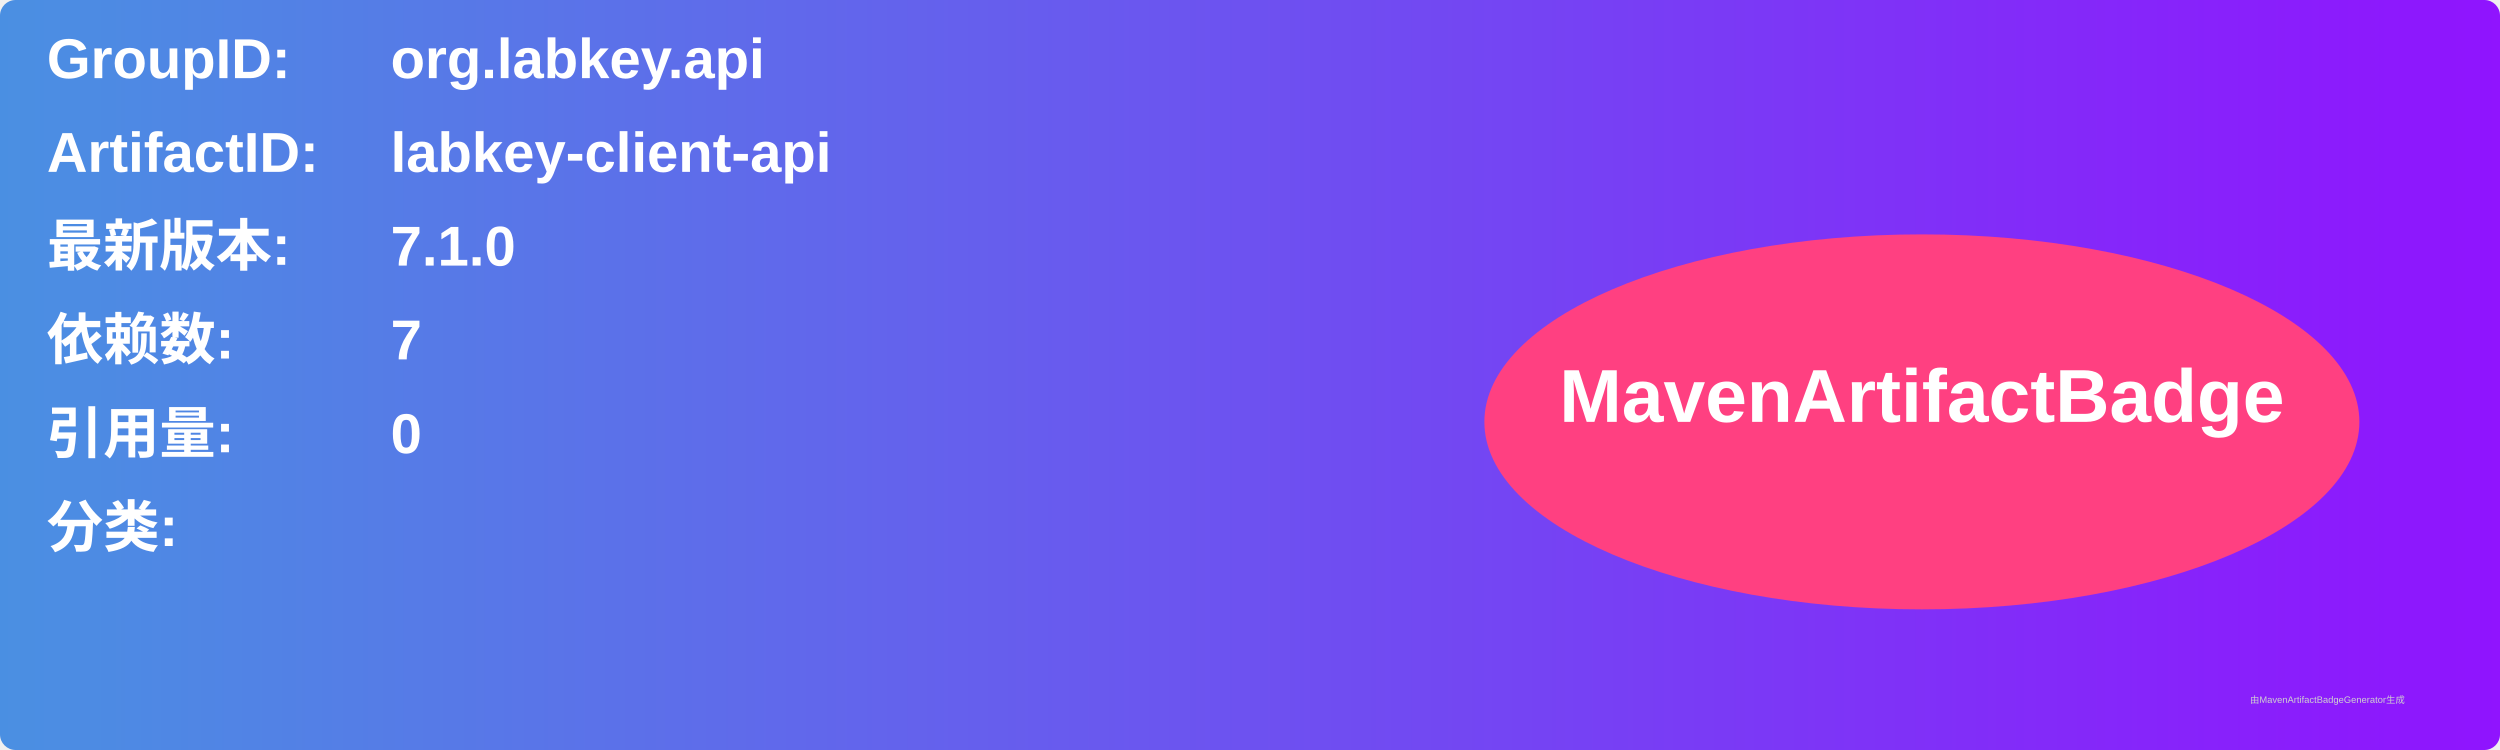
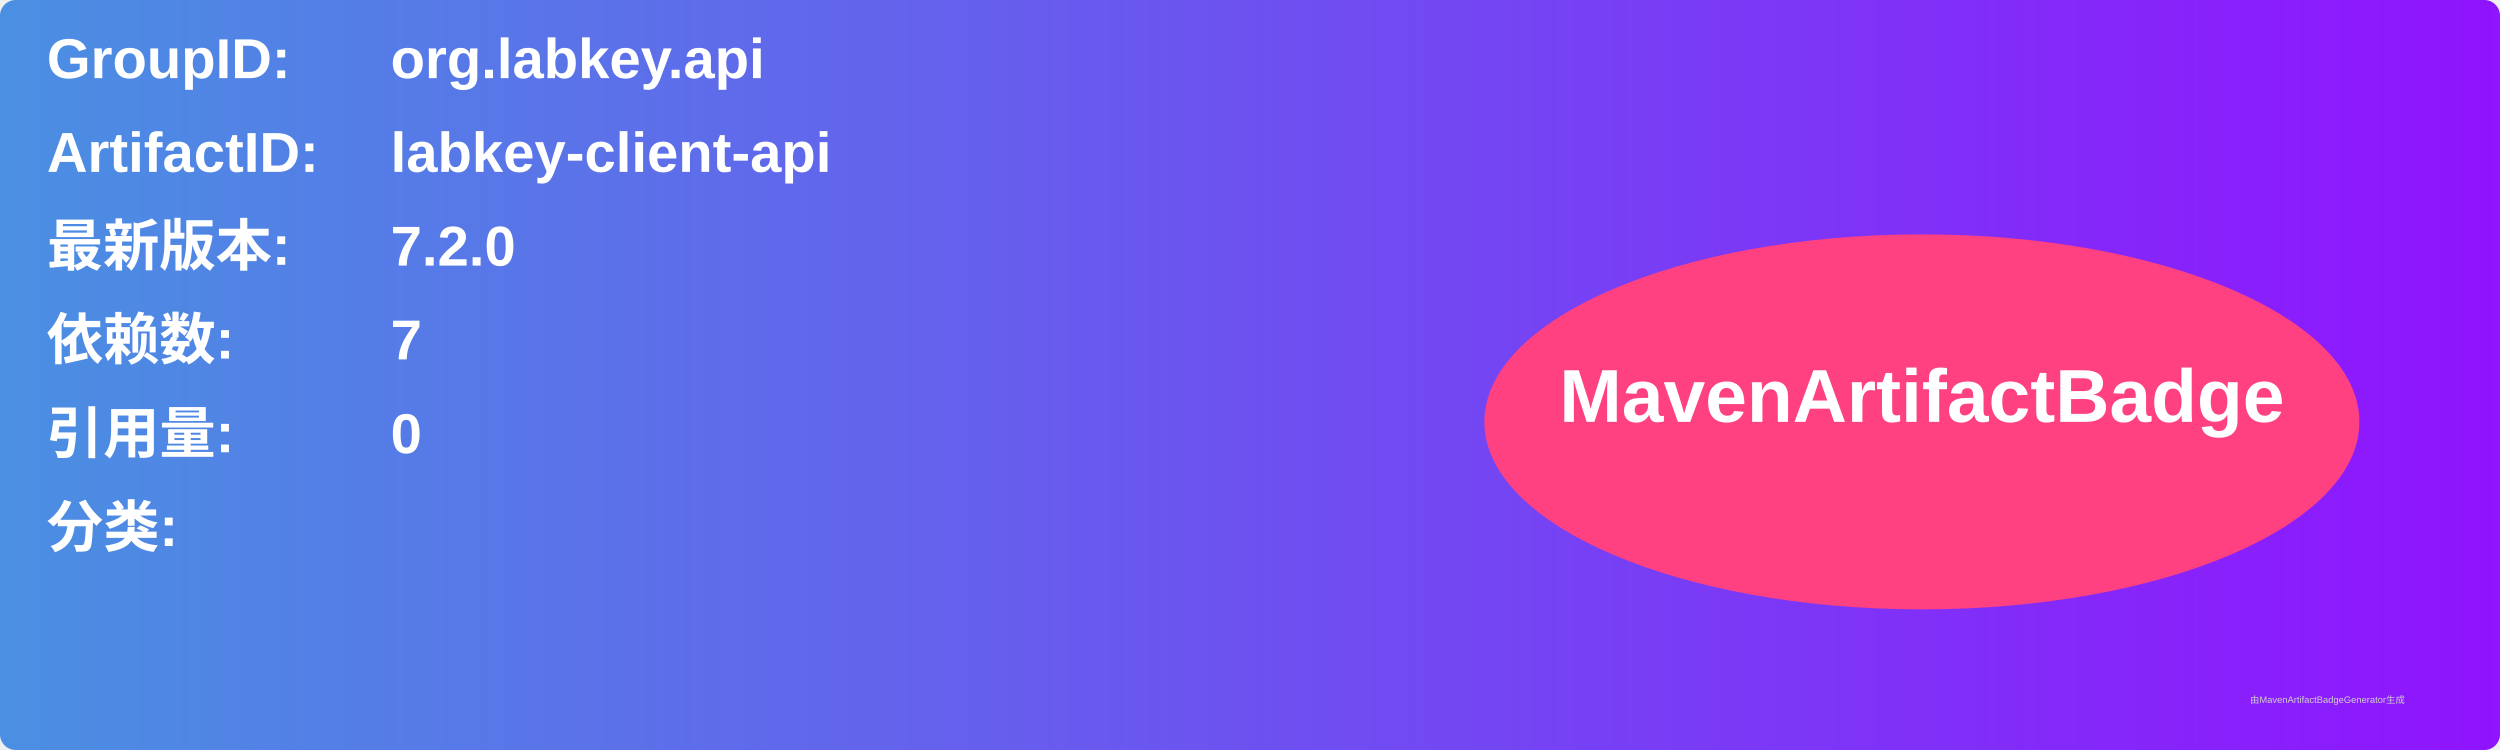
<svg xmlns="http://www.w3.org/2000/svg" width="800" height="240" viewBox="0 0 800 240">
  <linearGradient id="grad" x1="0%" y1="0%" x2="100%" y2="0%">
    <stop offset="0%" stop-color="#4a90e2" />
    <stop offset="100%" stop-color="#9013fe" />
  </linearGradient>
  <rect width="100%" height="100%" rx="5" ry="5" fill="url(#grad)" />
  <g transform="translate(15, 15)">
    <text x="0" y="10" font-family="Arial" font-size="18" fill="white" font-weight="bold" width="260">GroupID:</text>
    <text x="110" y="10" font-family="Arial" font-size="18" fill="white" font-weight="bold" width="460">org.labkey.api</text>
    <text x="0" y="40" font-family="Arial" font-size="18" fill="white" font-weight="bold" width="260">ArtifactID:</text>
    <text x="110" y="40" font-family="Arial" font-size="18" fill="white" font-weight="bold" width="460">labkey-client-api</text>
    <text x="0" y="70" font-family="Arial" font-size="18" fill="white" font-weight="bold">最新版本:</text>
    <text x="110" y="70" font-family="Arial" font-size="18" fill="white" font-weight="bold">
-       <tspan font-weight="bold">7.1.0</tspan>
+       <tspan font-weight="bold">7.2.0</tspan>
    </text>
    <text x="0" y="100" font-family="Arial" font-size="18" fill="white" font-weight="bold">依赖数: </text>
    <text x="110" y="100" font-family="Arial" font-size="18" fill="white">
      <tspan font-weight="bold">7</tspan>
    </text>
    <text x="0" y="130" font-family="Arial" font-size="18" fill="white" font-weight="bold">引用量: </text>
    <text x="110" y="130" font-family="Arial" font-size="18" fill="white">
      <tspan font-weight="bold">0</tspan>
    </text>
    <text x="0" y="160" font-family="Arial" font-size="18" fill="white" font-weight="bold">分类:</text>
    <text x="10" y="190" font-family="Arial" font-size="10" fill="white">
      <tspan font-weight="bold" />
    </text>
    <ellipse cx="600" cy="120" rx="140" ry="60" fill="#ff4081" />
    <text x="600" y="120" text-anchor="middle" font-family="Arial" font-size="24" fill="white" font-weight="bold">MavenArtifactBadge</text>
  </g>
  <text x="720" y="225" font-family="Arial" font-size="3" fill="#d0d0d0">由MavenArtifactBadgeGenerator生成</text>
</svg>
